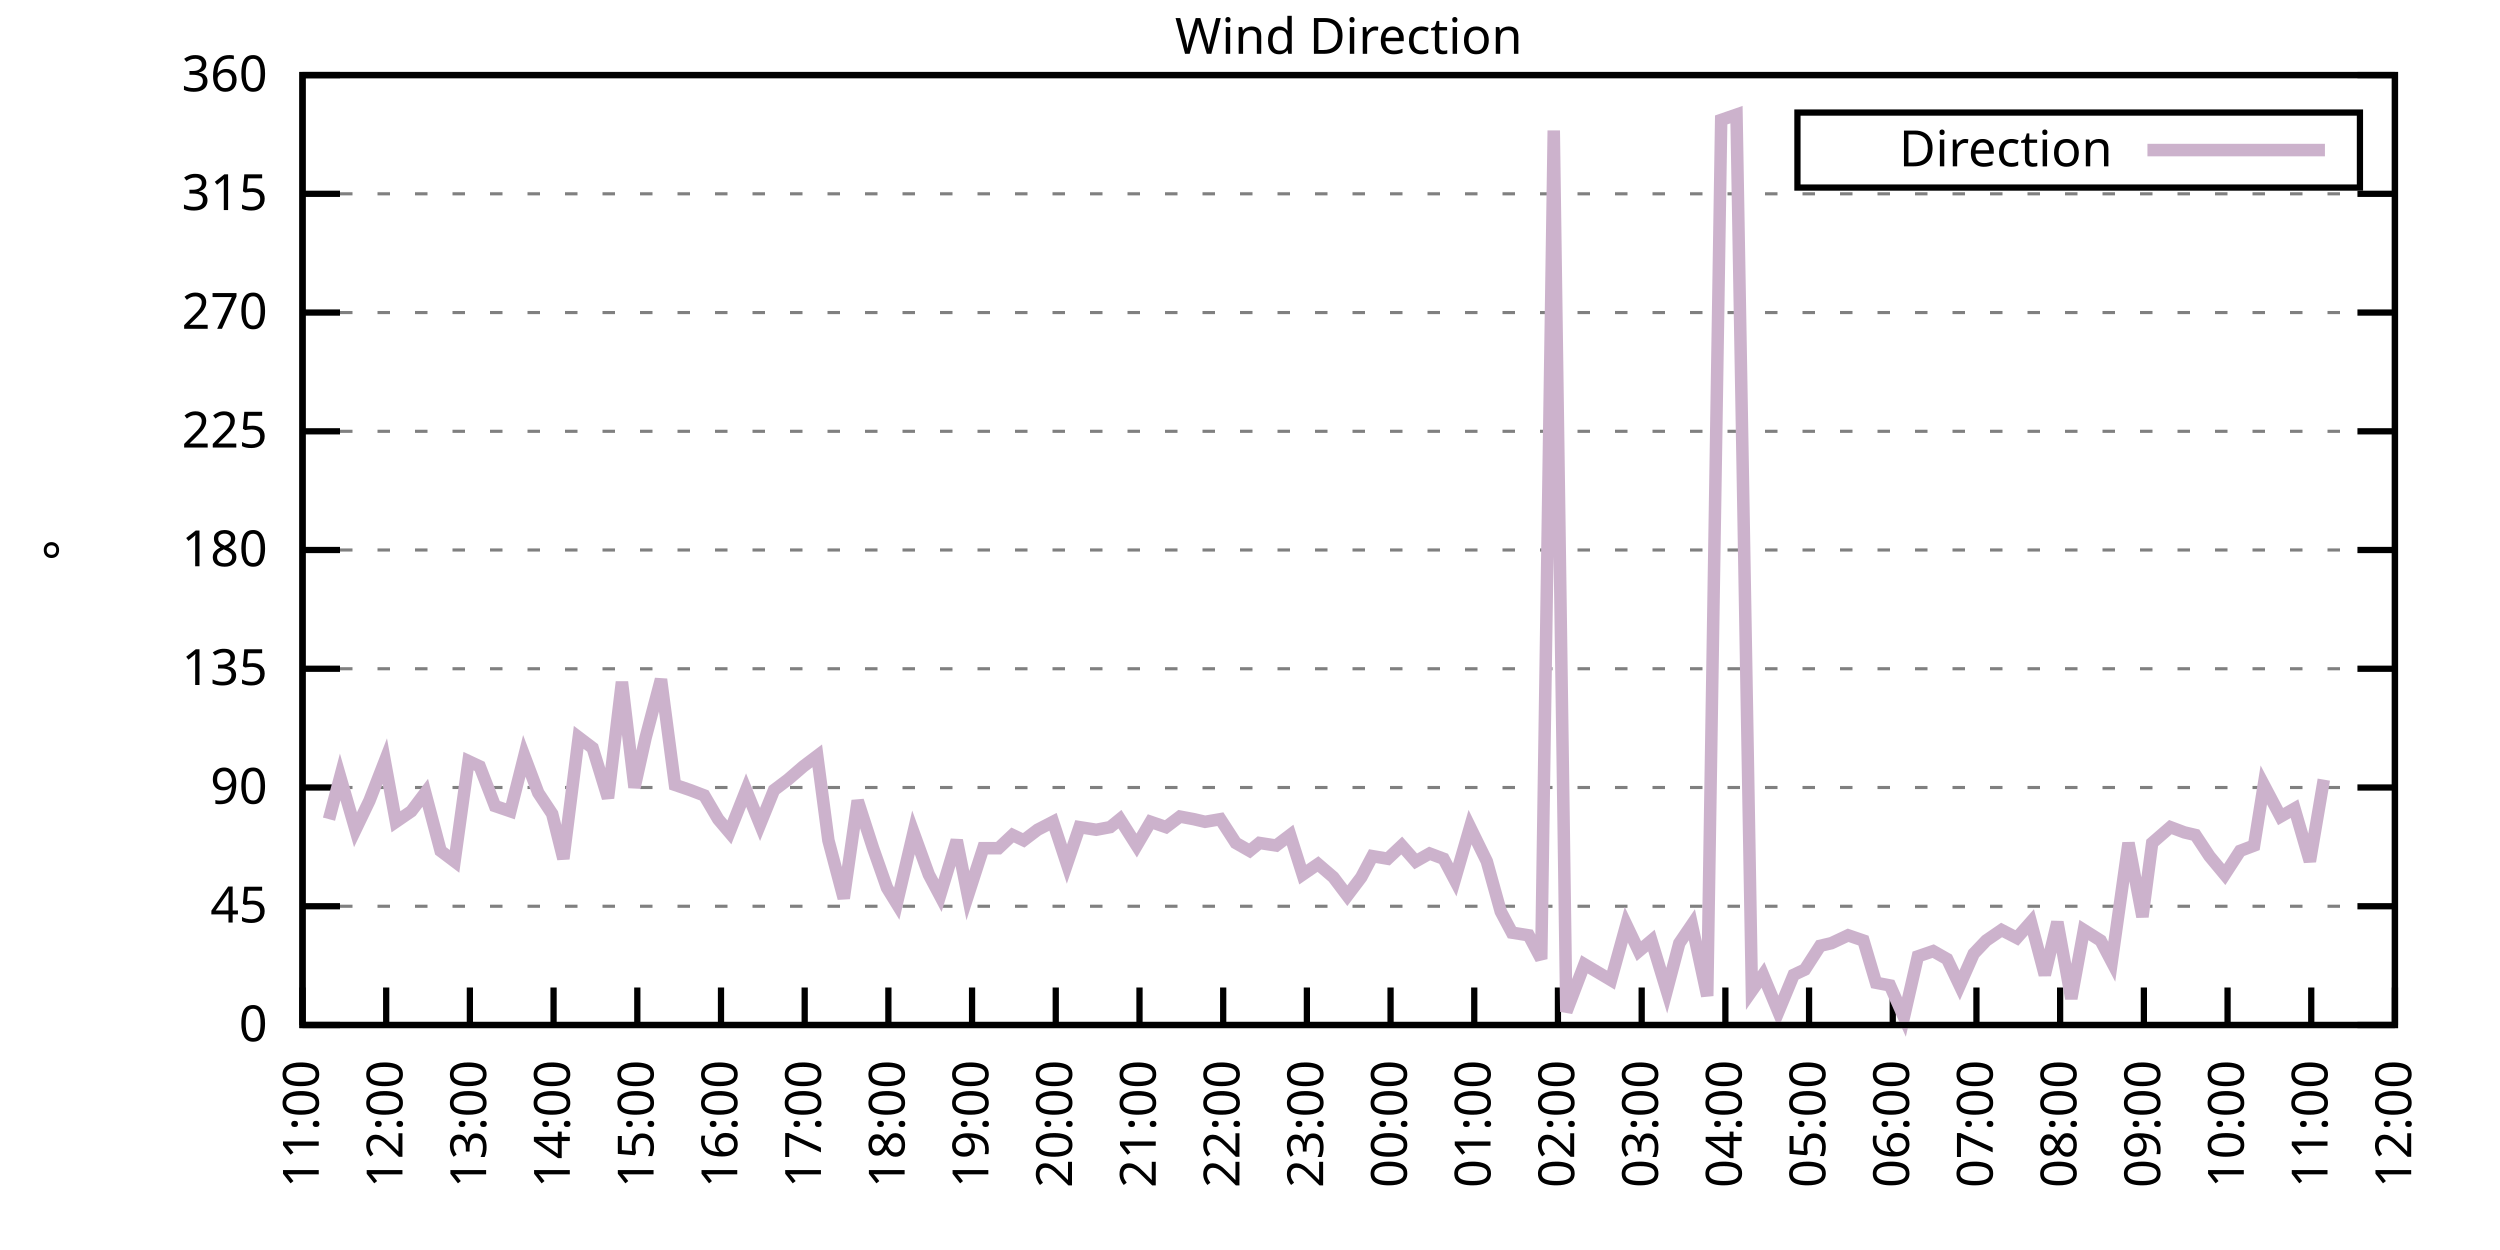
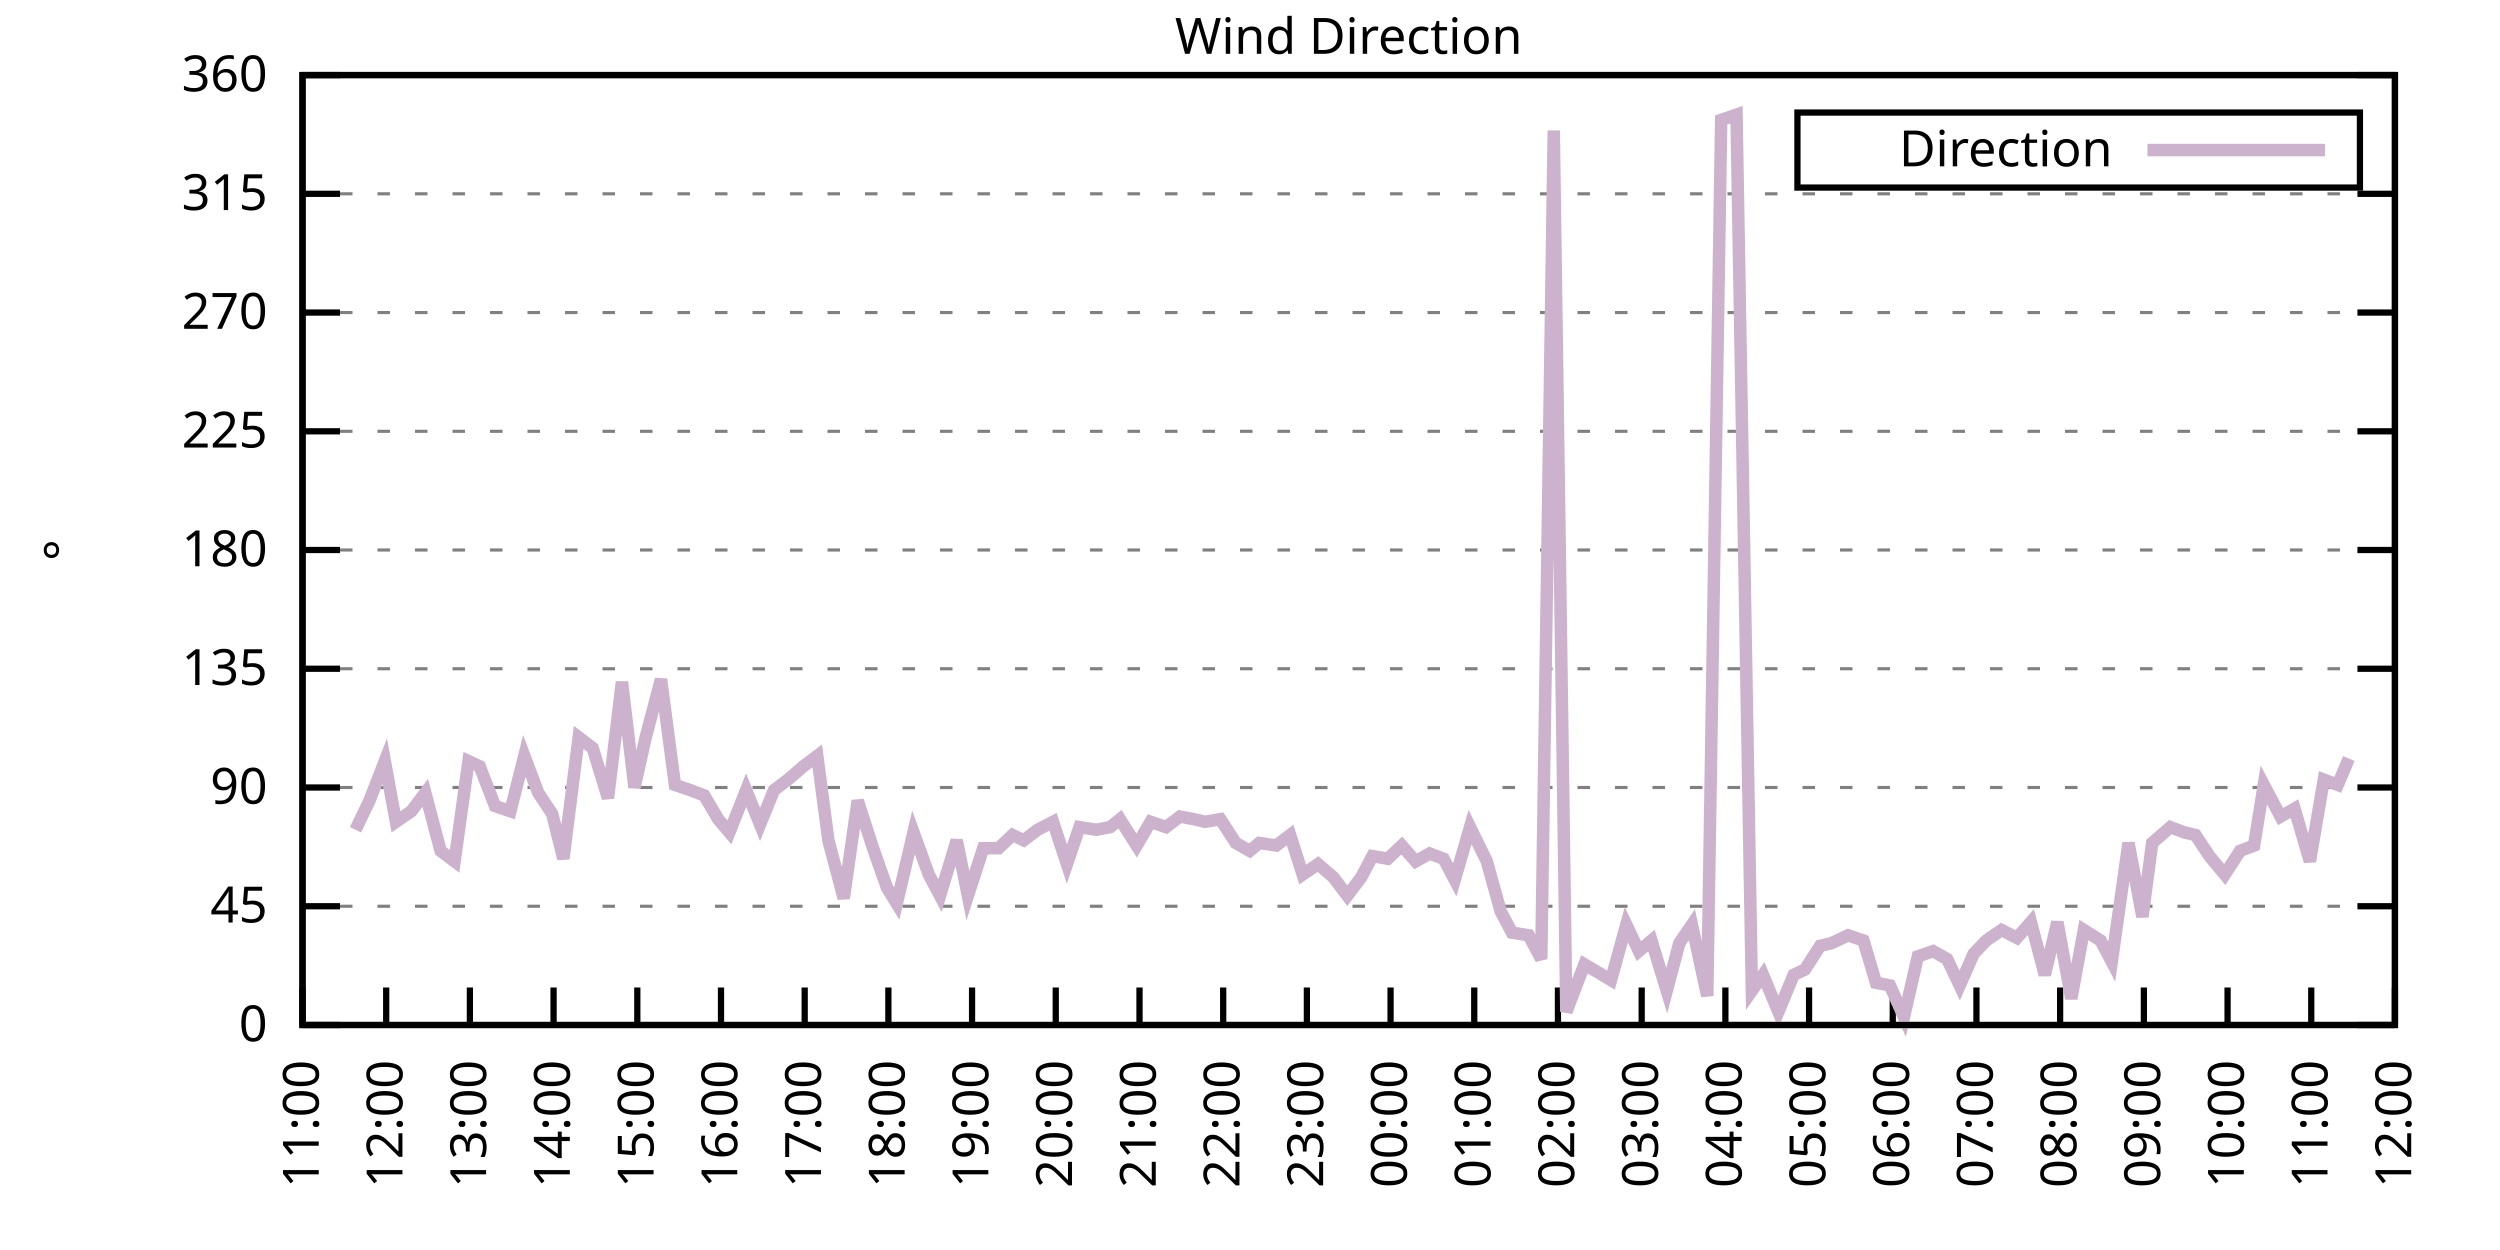
<svg xmlns="http://www.w3.org/2000/svg" xmlns:xlink="http://www.w3.org/1999/xlink" width="400" height="200" viewBox="0 0 400 200">
  <g id="gnuplot_canvas">
    <rect x="0" y="0" width="400" height="200" fill="none" />
    <defs>
      <circle id="gpDot" r="0.5" stroke-width="0.5" stroke="currentColor" />
      <path id="gpPt0" stroke-width="0.333" stroke="currentColor" d="M-1,0 h2 M0,-1 v2" />
      <path id="gpPt1" stroke-width="0.333" stroke="currentColor" d="M-1,-1 L1,1 M1,-1 L-1,1" />
      <path id="gpPt2" stroke-width="0.333" stroke="currentColor" d="M-1,0 L1,0 M0,-1 L0,1 M-1,-1 L1,1 M-1,1 L1,-1" />
      <rect id="gpPt3" stroke-width="0.333" stroke="currentColor" x="-1" y="-1" width="2" height="2" />
      <rect id="gpPt4" stroke-width="0.333" stroke="currentColor" fill="currentColor" x="-1" y="-1" width="2" height="2" />
      <circle id="gpPt5" stroke-width="0.333" stroke="currentColor" cx="0" cy="0" r="1" />
      <use xlink:href="#gpPt5" id="gpPt6" fill="currentColor" stroke="none" />
      <path id="gpPt7" stroke-width="0.333" stroke="currentColor" d="M0,-1.33 L-1.33,0.67 L1.33,0.67 z" />
      <use xlink:href="#gpPt7" id="gpPt8" fill="currentColor" stroke="none" />
      <use xlink:href="#gpPt7" id="gpPt9" stroke="currentColor" transform="rotate(180)" />
      <use xlink:href="#gpPt9" id="gpPt10" fill="currentColor" stroke="none" />
      <use xlink:href="#gpPt3" id="gpPt11" stroke="currentColor" transform="rotate(45)" />
      <use xlink:href="#gpPt11" id="gpPt12" fill="currentColor" stroke="none" />
      <path id="gpPt13" stroke-width="0.333" stroke="currentColor" d="M0,1.330 L1.265,0.411 L0.782,-1.067 L-0.782,-1.076 L-1.265,0.411 z" />
      <use xlink:href="#gpPt13" id="gpPt14" fill="currentColor" stroke="none" />
      <filter id="textbox" filterUnits="objectBoundingBox" x="0" y="0" height="1" width="1">
        <feFlood flood-color="white" flood-opacity="1" result="bgnd" />
        <feComposite in="SourceGraphic" in2="bgnd" operator="atop" />
      </filter>
      <filter id="greybox" filterUnits="objectBoundingBox" x="0" y="0" height="1" width="1">
        <feFlood flood-color="lightgrey" flood-opacity="1" result="grey" />
        <feComposite in="SourceGraphic" in2="grey" operator="atop" />
      </filter>
    </defs>
    <g fill="none" color="white" stroke="currentColor" stroke-width="1.00" stroke-linecap="butt" stroke-linejoin="miter">
</g>
    <g fill="none" color="black" stroke="currentColor" stroke-width="1.00" stroke-linecap="butt" stroke-linejoin="miter">
      <g stroke="none" shape-rendering="crispEdges">
        <polygon fill="rgb(255, 255, 255)" points="48.40,164.00 383.18,164.00 383.18,12.02 48.40,12.02 " />
      </g>
    </g>
    <g fill="none" color="black" stroke="currentColor" stroke-width="1.00" stroke-linecap="butt" stroke-linejoin="miter">
</g>
    <g fill="none" color="black" stroke="black" stroke-width="0.50" stroke-linecap="butt" stroke-linejoin="miter">
</g>
    <g fill="none" color="gray" stroke="currentColor" stroke-width="0.50" stroke-linecap="butt" stroke-linejoin="miter">
      <path stroke="gray" stroke-dasharray="2,4" class="gridline" d="M48.40,164.00 L383.19,164.00  " />
    </g>
    <g fill="none" color="gray" stroke="gray" stroke-width="1.00" stroke-linecap="butt" stroke-linejoin="miter">
</g>
    <g fill="none" color="black" stroke="currentColor" stroke-width="1.00" stroke-linecap="butt" stroke-linejoin="miter">
      <path stroke="black" d="M48.40,164.00 L54.40,164.00 M383.19,164.00 L377.19,164.00  " />
      <g transform="translate(42.80,166.60)" stroke="none" fill="black" font-family="Sans" font-size="8.00" text-anchor="end">
        <text>
          <tspan font-family="Sans"> 0</tspan>
        </text>
      </g>
    </g>
    <g fill="none" color="black" stroke="currentColor" stroke-width="1.00" stroke-linecap="butt" stroke-linejoin="miter">
</g>
    <g fill="none" color="black" stroke="black" stroke-width="0.50" stroke-linecap="butt" stroke-linejoin="miter">
</g>
    <g fill="none" color="gray" stroke="currentColor" stroke-width="0.50" stroke-linecap="butt" stroke-linejoin="miter">
      <path stroke="gray" stroke-dasharray="2,4" class="gridline" d="M48.40,145.00 L383.19,145.00  " />
    </g>
    <g fill="none" color="gray" stroke="gray" stroke-width="1.00" stroke-linecap="butt" stroke-linejoin="miter">
</g>
    <g fill="none" color="black" stroke="currentColor" stroke-width="1.00" stroke-linecap="butt" stroke-linejoin="miter">
      <path stroke="black" d="M48.40,145.00 L54.40,145.00 M383.19,145.00 L377.19,145.00  " />
      <g transform="translate(42.80,147.60)" stroke="none" fill="black" font-family="Sans" font-size="8.00" text-anchor="end">
        <text>
          <tspan font-family="Sans"> 45</tspan>
        </text>
      </g>
    </g>
    <g fill="none" color="black" stroke="currentColor" stroke-width="1.00" stroke-linecap="butt" stroke-linejoin="miter">
</g>
    <g fill="none" color="black" stroke="black" stroke-width="0.50" stroke-linecap="butt" stroke-linejoin="miter">
</g>
    <g fill="none" color="gray" stroke="currentColor" stroke-width="0.50" stroke-linecap="butt" stroke-linejoin="miter">
      <path stroke="gray" stroke-dasharray="2,4" class="gridline" d="M48.40,126.00 L383.19,126.00  " />
    </g>
    <g fill="none" color="gray" stroke="gray" stroke-width="1.00" stroke-linecap="butt" stroke-linejoin="miter">
</g>
    <g fill="none" color="black" stroke="currentColor" stroke-width="1.00" stroke-linecap="butt" stroke-linejoin="miter">
      <path stroke="black" d="M48.40,126.00 L54.40,126.00 M383.19,126.00 L377.19,126.00  " />
      <g transform="translate(42.80,128.60)" stroke="none" fill="black" font-family="Sans" font-size="8.00" text-anchor="end">
        <text>
          <tspan font-family="Sans"> 90</tspan>
        </text>
      </g>
    </g>
    <g fill="none" color="black" stroke="currentColor" stroke-width="1.00" stroke-linecap="butt" stroke-linejoin="miter">
</g>
    <g fill="none" color="black" stroke="black" stroke-width="0.50" stroke-linecap="butt" stroke-linejoin="miter">
</g>
    <g fill="none" color="gray" stroke="currentColor" stroke-width="0.50" stroke-linecap="butt" stroke-linejoin="miter">
      <path stroke="gray" stroke-dasharray="2,4" class="gridline" d="M48.40,107.00 L383.19,107.00  " />
    </g>
    <g fill="none" color="gray" stroke="gray" stroke-width="1.00" stroke-linecap="butt" stroke-linejoin="miter">
</g>
    <g fill="none" color="black" stroke="currentColor" stroke-width="1.00" stroke-linecap="butt" stroke-linejoin="miter">
      <path stroke="black" d="M48.40,107.00 L54.40,107.00 M383.19,107.00 L377.19,107.00  " />
      <g transform="translate(42.80,109.60)" stroke="none" fill="black" font-family="Sans" font-size="8.00" text-anchor="end">
        <text>
          <tspan font-family="Sans"> 135</tspan>
        </text>
      </g>
    </g>
    <g fill="none" color="black" stroke="currentColor" stroke-width="1.00" stroke-linecap="butt" stroke-linejoin="miter">
</g>
    <g fill="none" color="black" stroke="black" stroke-width="0.50" stroke-linecap="butt" stroke-linejoin="miter">
</g>
    <g fill="none" color="gray" stroke="currentColor" stroke-width="0.50" stroke-linecap="butt" stroke-linejoin="miter">
      <path stroke="gray" stroke-dasharray="2,4" class="gridline" d="M48.40,88.00 L383.19,88.00  " />
    </g>
    <g fill="none" color="gray" stroke="gray" stroke-width="1.00" stroke-linecap="butt" stroke-linejoin="miter">
</g>
    <g fill="none" color="black" stroke="currentColor" stroke-width="1.00" stroke-linecap="butt" stroke-linejoin="miter">
      <path stroke="black" d="M48.40,88.00 L54.40,88.00 M383.19,88.00 L377.19,88.00  " />
      <g transform="translate(42.80,90.60)" stroke="none" fill="black" font-family="Sans" font-size="8.00" text-anchor="end">
        <text>
          <tspan font-family="Sans"> 180</tspan>
        </text>
      </g>
    </g>
    <g fill="none" color="black" stroke="currentColor" stroke-width="1.00" stroke-linecap="butt" stroke-linejoin="miter">
</g>
    <g fill="none" color="black" stroke="black" stroke-width="0.50" stroke-linecap="butt" stroke-linejoin="miter">
</g>
    <g fill="none" color="gray" stroke="currentColor" stroke-width="0.50" stroke-linecap="butt" stroke-linejoin="miter">
      <path stroke="gray" stroke-dasharray="2,4" class="gridline" d="M48.40,69.01 L383.19,69.01  " />
    </g>
    <g fill="none" color="gray" stroke="gray" stroke-width="1.00" stroke-linecap="butt" stroke-linejoin="miter">
</g>
    <g fill="none" color="black" stroke="currentColor" stroke-width="1.00" stroke-linecap="butt" stroke-linejoin="miter">
      <path stroke="black" d="M48.40,69.01 L54.40,69.01 M383.19,69.01 L377.19,69.01  " />
      <g transform="translate(42.80,71.61)" stroke="none" fill="black" font-family="Sans" font-size="8.00" text-anchor="end">
        <text>
          <tspan font-family="Sans"> 225</tspan>
        </text>
      </g>
    </g>
    <g fill="none" color="black" stroke="currentColor" stroke-width="1.00" stroke-linecap="butt" stroke-linejoin="miter">
</g>
    <g fill="none" color="black" stroke="black" stroke-width="0.50" stroke-linecap="butt" stroke-linejoin="miter">
</g>
    <g fill="none" color="gray" stroke="currentColor" stroke-width="0.50" stroke-linecap="butt" stroke-linejoin="miter">
      <path stroke="gray" stroke-dasharray="2,4" class="gridline" d="M48.40,50.01 L383.19,50.01  " />
    </g>
    <g fill="none" color="gray" stroke="gray" stroke-width="1.00" stroke-linecap="butt" stroke-linejoin="miter">
</g>
    <g fill="none" color="black" stroke="currentColor" stroke-width="1.00" stroke-linecap="butt" stroke-linejoin="miter">
      <path stroke="black" d="M48.40,50.01 L54.40,50.01 M383.19,50.01 L377.19,50.01  " />
      <g transform="translate(42.80,52.61)" stroke="none" fill="black" font-family="Sans" font-size="8.00" text-anchor="end">
        <text>
          <tspan font-family="Sans"> 270</tspan>
        </text>
      </g>
    </g>
    <g fill="none" color="black" stroke="currentColor" stroke-width="1.00" stroke-linecap="butt" stroke-linejoin="miter">
</g>
    <g fill="none" color="black" stroke="black" stroke-width="0.50" stroke-linecap="butt" stroke-linejoin="miter">
</g>
    <g fill="none" color="gray" stroke="currentColor" stroke-width="0.50" stroke-linecap="butt" stroke-linejoin="miter">
      <path stroke="gray" stroke-dasharray="2,4" class="gridline" d="M48.40,31.01 L383.19,31.01  " />
    </g>
    <g fill="none" color="gray" stroke="gray" stroke-width="1.00" stroke-linecap="butt" stroke-linejoin="miter">
</g>
    <g fill="none" color="black" stroke="currentColor" stroke-width="1.00" stroke-linecap="butt" stroke-linejoin="miter">
      <path stroke="black" d="M48.40,31.01 L54.40,31.01 M383.19,31.01 L377.19,31.01  " />
      <g transform="translate(42.80,33.61)" stroke="none" fill="black" font-family="Sans" font-size="8.00" text-anchor="end">
        <text>
          <tspan font-family="Sans"> 315</tspan>
        </text>
      </g>
    </g>
    <g fill="none" color="black" stroke="currentColor" stroke-width="1.00" stroke-linecap="butt" stroke-linejoin="miter">
</g>
    <g fill="none" color="black" stroke="black" stroke-width="0.50" stroke-linecap="butt" stroke-linejoin="miter">
</g>
    <g fill="none" color="gray" stroke="currentColor" stroke-width="0.50" stroke-linecap="butt" stroke-linejoin="miter">
      <path stroke="gray" stroke-dasharray="2,4" class="gridline" d="M48.40,12.01 L383.19,12.01  " />
    </g>
    <g fill="none" color="gray" stroke="gray" stroke-width="1.00" stroke-linecap="butt" stroke-linejoin="miter">
</g>
    <g fill="none" color="black" stroke="currentColor" stroke-width="1.00" stroke-linecap="butt" stroke-linejoin="miter">
      <path stroke="black" d="M48.40,12.01 L54.40,12.01 M383.19,12.01 L377.19,12.01  " />
      <g transform="translate(42.80,14.61)" stroke="none" fill="black" font-family="Sans" font-size="8.00" text-anchor="end">
        <text>
          <tspan font-family="Sans"> 360</tspan>
        </text>
      </g>
    </g>
    <g fill="none" color="black" stroke="currentColor" stroke-width="1.00" stroke-linecap="butt" stroke-linejoin="miter">
      <path stroke="black" d="M48.40,164.00 L48.40,158.00  " />
      <g transform="translate(51.00,169.60) rotate(270.00)" stroke="none" fill="black" font-family="Sans" font-size="8.00" text-anchor="end">
        <text>
          <tspan font-family="Sans">11:00</tspan>
        </text>
      </g>
    </g>
    <g fill="none" color="black" stroke="currentColor" stroke-width="1.00" stroke-linecap="butt" stroke-linejoin="miter">
      <path stroke="black" d="M61.79,164.00 L61.79,158.00  " />
      <g transform="translate(64.39,169.60) rotate(270.00)" stroke="none" fill="black" font-family="Sans" font-size="8.00" text-anchor="end">
        <text>
          <tspan font-family="Sans">12:00</tspan>
        </text>
      </g>
    </g>
    <g fill="none" color="black" stroke="currentColor" stroke-width="1.00" stroke-linecap="butt" stroke-linejoin="miter">
      <path stroke="black" d="M75.18,164.00 L75.18,158.00  " />
      <g transform="translate(77.78,169.60) rotate(270.00)" stroke="none" fill="black" font-family="Sans" font-size="8.00" text-anchor="end">
        <text>
          <tspan font-family="Sans">13:00</tspan>
        </text>
      </g>
    </g>
    <g fill="none" color="black" stroke="currentColor" stroke-width="1.00" stroke-linecap="butt" stroke-linejoin="miter">
      <path stroke="black" d="M88.57,164.00 L88.57,158.00  " />
      <g transform="translate(91.17,169.60) rotate(270.00)" stroke="none" fill="black" font-family="Sans" font-size="8.00" text-anchor="end">
        <text>
          <tspan font-family="Sans">14:00</tspan>
        </text>
      </g>
    </g>
    <g fill="none" color="black" stroke="currentColor" stroke-width="1.00" stroke-linecap="butt" stroke-linejoin="miter">
      <path stroke="black" d="M101.97,164.00 L101.97,158.00  " />
      <g transform="translate(104.57,169.60) rotate(270.00)" stroke="none" fill="black" font-family="Sans" font-size="8.00" text-anchor="end">
        <text>
          <tspan font-family="Sans">15:00</tspan>
        </text>
      </g>
    </g>
    <g fill="none" color="black" stroke="currentColor" stroke-width="1.00" stroke-linecap="butt" stroke-linejoin="miter">
      <path stroke="black" d="M115.36,164.00 L115.36,158.00  " />
      <g transform="translate(117.96,169.60) rotate(270.00)" stroke="none" fill="black" font-family="Sans" font-size="8.00" text-anchor="end">
        <text>
          <tspan font-family="Sans">16:00</tspan>
        </text>
      </g>
    </g>
    <g fill="none" color="black" stroke="currentColor" stroke-width="1.00" stroke-linecap="butt" stroke-linejoin="miter">
      <path stroke="black" d="M128.75,164.00 L128.75,158.00  " />
      <g transform="translate(131.35,169.60) rotate(270.00)" stroke="none" fill="black" font-family="Sans" font-size="8.00" text-anchor="end">
        <text>
          <tspan font-family="Sans">17:00</tspan>
        </text>
      </g>
    </g>
    <g fill="none" color="black" stroke="currentColor" stroke-width="1.00" stroke-linecap="butt" stroke-linejoin="miter">
      <path stroke="black" d="M142.14,164.00 L142.14,158.00  " />
      <g transform="translate(144.74,169.60) rotate(270.00)" stroke="none" fill="black" font-family="Sans" font-size="8.00" text-anchor="end">
        <text>
          <tspan font-family="Sans">18:00</tspan>
        </text>
      </g>
    </g>
    <g fill="none" color="black" stroke="currentColor" stroke-width="1.00" stroke-linecap="butt" stroke-linejoin="miter">
      <path stroke="black" d="M155.53,164.00 L155.53,158.00  " />
      <g transform="translate(158.13,169.60) rotate(270.00)" stroke="none" fill="black" font-family="Sans" font-size="8.00" text-anchor="end">
        <text>
          <tspan font-family="Sans">19:00</tspan>
        </text>
      </g>
    </g>
    <g fill="none" color="black" stroke="currentColor" stroke-width="1.00" stroke-linecap="butt" stroke-linejoin="miter">
      <path stroke="black" d="M168.92,164.00 L168.92,158.00  " />
      <g transform="translate(171.52,169.60) rotate(270.00)" stroke="none" fill="black" font-family="Sans" font-size="8.00" text-anchor="end">
        <text>
          <tspan font-family="Sans">20:00</tspan>
        </text>
      </g>
    </g>
    <g fill="none" color="black" stroke="currentColor" stroke-width="1.00" stroke-linecap="butt" stroke-linejoin="miter">
      <path stroke="black" d="M182.32,164.00 L182.32,158.00  " />
      <g transform="translate(184.92,169.60) rotate(270.00)" stroke="none" fill="black" font-family="Sans" font-size="8.00" text-anchor="end">
        <text>
          <tspan font-family="Sans">21:00</tspan>
        </text>
      </g>
    </g>
    <g fill="none" color="black" stroke="currentColor" stroke-width="1.00" stroke-linecap="butt" stroke-linejoin="miter">
      <path stroke="black" d="M195.71,164.00 L195.71,158.00  " />
      <g transform="translate(198.31,169.60) rotate(270.00)" stroke="none" fill="black" font-family="Sans" font-size="8.00" text-anchor="end">
        <text>
          <tspan font-family="Sans">22:00</tspan>
        </text>
      </g>
    </g>
    <g fill="none" color="black" stroke="currentColor" stroke-width="1.00" stroke-linecap="butt" stroke-linejoin="miter">
      <path stroke="black" d="M209.10,164.00 L209.10,158.00  " />
      <g transform="translate(211.70,169.60) rotate(270.00)" stroke="none" fill="black" font-family="Sans" font-size="8.00" text-anchor="end">
        <text>
          <tspan font-family="Sans">23:00</tspan>
        </text>
      </g>
    </g>
    <g fill="none" color="black" stroke="currentColor" stroke-width="1.00" stroke-linecap="butt" stroke-linejoin="miter">
      <path stroke="black" d="M222.49,164.00 L222.49,158.00  " />
      <g transform="translate(225.09,169.60) rotate(270.00)" stroke="none" fill="black" font-family="Sans" font-size="8.00" text-anchor="end">
        <text>
          <tspan font-family="Sans">00:00</tspan>
        </text>
      </g>
    </g>
    <g fill="none" color="black" stroke="currentColor" stroke-width="1.00" stroke-linecap="butt" stroke-linejoin="miter">
      <path stroke="black" d="M235.88,164.00 L235.88,158.00  " />
      <g transform="translate(238.48,169.60) rotate(270.00)" stroke="none" fill="black" font-family="Sans" font-size="8.00" text-anchor="end">
        <text>
          <tspan font-family="Sans">01:00</tspan>
        </text>
      </g>
    </g>
    <g fill="none" color="black" stroke="currentColor" stroke-width="1.00" stroke-linecap="butt" stroke-linejoin="miter">
      <path stroke="black" d="M249.27,164.00 L249.27,158.00  " />
      <g transform="translate(251.87,169.60) rotate(270.00)" stroke="none" fill="black" font-family="Sans" font-size="8.00" text-anchor="end">
        <text>
          <tspan font-family="Sans">02:00</tspan>
        </text>
      </g>
    </g>
    <g fill="none" color="black" stroke="currentColor" stroke-width="1.00" stroke-linecap="butt" stroke-linejoin="miter">
      <path stroke="black" d="M262.67,164.00 L262.67,158.00  " />
      <g transform="translate(265.27,169.60) rotate(270.00)" stroke="none" fill="black" font-family="Sans" font-size="8.00" text-anchor="end">
        <text>
          <tspan font-family="Sans">03:00</tspan>
        </text>
      </g>
    </g>
    <g fill="none" color="black" stroke="currentColor" stroke-width="1.00" stroke-linecap="butt" stroke-linejoin="miter">
      <path stroke="black" d="M276.06,164.00 L276.06,158.00  " />
      <g transform="translate(278.66,169.60) rotate(270.00)" stroke="none" fill="black" font-family="Sans" font-size="8.00" text-anchor="end">
        <text>
          <tspan font-family="Sans">04:00</tspan>
        </text>
      </g>
    </g>
    <g fill="none" color="black" stroke="currentColor" stroke-width="1.00" stroke-linecap="butt" stroke-linejoin="miter">
      <path stroke="black" d="M289.45,164.00 L289.45,158.00  " />
      <g transform="translate(292.05,169.60) rotate(270.00)" stroke="none" fill="black" font-family="Sans" font-size="8.00" text-anchor="end">
        <text>
          <tspan font-family="Sans">05:00</tspan>
        </text>
      </g>
    </g>
    <g fill="none" color="black" stroke="currentColor" stroke-width="1.00" stroke-linecap="butt" stroke-linejoin="miter">
      <path stroke="black" d="M302.84,164.00 L302.84,158.00  " />
      <g transform="translate(305.44,169.60) rotate(270.00)" stroke="none" fill="black" font-family="Sans" font-size="8.00" text-anchor="end">
        <text>
          <tspan font-family="Sans">06:00</tspan>
        </text>
      </g>
    </g>
    <g fill="none" color="black" stroke="currentColor" stroke-width="1.00" stroke-linecap="butt" stroke-linejoin="miter">
      <path stroke="black" d="M316.23,164.00 L316.23,158.00  " />
      <g transform="translate(318.83,169.60) rotate(270.00)" stroke="none" fill="black" font-family="Sans" font-size="8.00" text-anchor="end">
        <text>
          <tspan font-family="Sans">07:00</tspan>
        </text>
      </g>
    </g>
    <g fill="none" color="black" stroke="currentColor" stroke-width="1.00" stroke-linecap="butt" stroke-linejoin="miter">
      <path stroke="black" d="M329.62,164.00 L329.62,158.00  " />
      <g transform="translate(332.22,169.60) rotate(270.00)" stroke="none" fill="black" font-family="Sans" font-size="8.00" text-anchor="end">
        <text>
          <tspan font-family="Sans">08:00</tspan>
        </text>
      </g>
    </g>
    <g fill="none" color="black" stroke="currentColor" stroke-width="1.00" stroke-linecap="butt" stroke-linejoin="miter">
      <path stroke="black" d="M343.02,164.00 L343.02,158.00  " />
      <g transform="translate(345.62,169.60) rotate(270.00)" stroke="none" fill="black" font-family="Sans" font-size="8.00" text-anchor="end">
        <text>
          <tspan font-family="Sans">09:00</tspan>
        </text>
      </g>
    </g>
    <g fill="none" color="black" stroke="currentColor" stroke-width="1.00" stroke-linecap="butt" stroke-linejoin="miter">
      <path stroke="black" d="M356.41,164.00 L356.41,158.00  " />
      <g transform="translate(359.01,169.60) rotate(270.00)" stroke="none" fill="black" font-family="Sans" font-size="8.00" text-anchor="end">
        <text>
          <tspan font-family="Sans">10:00</tspan>
        </text>
      </g>
    </g>
    <g fill="none" color="black" stroke="currentColor" stroke-width="1.00" stroke-linecap="butt" stroke-linejoin="miter">
      <path stroke="black" d="M369.80,164.00 L369.80,158.00  " />
      <g transform="translate(372.40,169.60) rotate(270.00)" stroke="none" fill="black" font-family="Sans" font-size="8.00" text-anchor="end">
        <text>
          <tspan font-family="Sans">11:00</tspan>
        </text>
      </g>
    </g>
    <g fill="none" color="black" stroke="currentColor" stroke-width="1.00" stroke-linecap="butt" stroke-linejoin="miter">
      <path stroke="black" d="M383.19,164.00 L383.19,158.00  " />
      <g transform="translate(385.79,169.60) rotate(270.00)" stroke="none" fill="black" font-family="Sans" font-size="8.00" text-anchor="end">
        <text>
          <tspan font-family="Sans">12:00</tspan>
        </text>
      </g>
    </g>
    <g fill="none" color="black" stroke="currentColor" stroke-width="1.00" stroke-linecap="butt" stroke-linejoin="miter">
</g>
    <g fill="none" color="black" stroke="currentColor" stroke-width="1.00" stroke-linecap="butt" stroke-linejoin="miter">
      <path stroke="black" d="M48.40,12.01 L48.40,164.00 L383.19,164.00 L383.19,12.01 L48.40,12.01 Z  " />
    </g>
    <g fill="none" color="black" stroke="currentColor" stroke-width="1.00" stroke-linecap="butt" stroke-linejoin="miter">
</g>
    <g fill="none" color="black" stroke="currentColor" stroke-width="1.00" stroke-linecap="butt" stroke-linejoin="miter">
      <path stroke="black" d="M287.59,30.01 L287.59,18.01 L377.59,18.01 L377.59,30.01 L287.59,30.01 Z  " />
    </g>
    <g id="Wind_direction_plot_1">
      <g fill="none" color="white" stroke="black" stroke-width="2.00" stroke-linecap="butt" stroke-linejoin="miter">
</g>
      <g fill="none" color="black" stroke="currentColor" stroke-width="2.00" stroke-linecap="butt" stroke-linejoin="miter">
        <g transform="translate(337.99,26.61)" stroke="none" fill="black" font-family="Sans" font-size="8.00" text-anchor="end">
          <text>
            <tspan font-family="Sans">Direction</tspan>
          </text>
        </g>
      </g>
      <g fill="none" color="black" stroke="currentColor" stroke-width="2.00" stroke-linecap="butt" stroke-linejoin="miter">
-         <path stroke="rgb(204, 178, 204)" d="M343.59,24.01 L371.99,24.01 M52.64,131.07 L54.43,124.31 L56.88,132.76 L59.11,128.11 L61.57,121.78 L63.35,131.49   L65.81,129.80 L68.04,126.85 L70.50,136.14 L72.73,137.82 L74.96,121.78 L76.75,122.62 L79.20,128.96 L81.66,129.80   L83.89,120.94 L86.12,126.85 L88.35,130.22 L90.14,137.40 L92.59,117.98 L94.82,119.67 L97.28,127.69 L99.51,109.11   L101.52,126.00 L103.31,117.98 L105.76,108.69 L107.99,125.58 L110.45,126.42 L112.68,127.27 L114.91,131.07 L116.70,133.18   L119.38,126.42 L121.61,131.91 L123.84,126.42 L126.07,124.74 L128.53,122.62 L130.76,120.94 L132.54,134.45 L135.00,143.73   L137.23,128.11 L139.69,135.71 L141.92,142.05 L143.48,144.58 L146.16,133.18 L148.61,139.93 L150.40,143.31 L153.08,134.45   L154.86,143.31 L157.32,135.71 L159.77,135.71 L162.01,133.60 L163.79,134.45 L166.02,132.76 L168.48,131.49 L170.71,138.25   L172.72,132.34 L175.40,132.76 L177.63,132.34 L179.19,131.07 L181.87,135.29 L184.10,131.49 L186.56,132.34 L188.79,130.65   L191.02,131.07 L192.81,131.49 L195.26,131.07 L197.72,134.87 L199.95,136.14 L201.51,134.87 L204.19,135.29 L206.42,133.60   L208.43,139.93 L210.88,138.25 L213.34,140.36 L215.57,143.31 L217.80,140.36 L219.59,136.98 L222.04,137.40 L224.28,135.29   L226.51,137.82 L228.74,136.56 L230.97,137.40 L232.76,140.78 L235.21,132.34 L237.89,137.82 L240.12,145.85 L241.91,149.22   L244.59,149.65 L246.60,153.45 L248.60,20.88 L250.61,161.89 L253.51,154.29 L257.76,156.82 L260.21,147.96 L262.22,152.18   L264.23,150.49 L266.68,158.51 L268.69,150.91 L270.70,147.96 L273.16,159.36 L275.39,19.19 L277.84,18.34 L280.30,158.51   L282.08,155.98 L284.54,161.89 L286.99,155.98 L288.78,155.13 L291.23,151.33 L293.02,150.91 L295.70,149.65 L298.15,150.49   L300.16,157.24 L302.39,157.67 L304.63,162.73 L306.86,153.02 L309.31,152.18 L311.54,153.45 L313.55,157.67 L315.79,152.60   L317.79,150.49 L320.25,148.80 L322.70,150.07 L324.94,147.53 L327.17,155.98 L329.18,147.53 L331.41,159.78 L333.42,148.80   L336.10,150.49 L337.88,153.87 L340.56,134.87 L342.79,146.69 L344.35,134.87 L347.26,132.34 L349.49,133.18 L351.27,133.60   L353.51,136.98 L355.96,139.93 L358.42,136.14 L360.65,135.29 L362.21,125.58 L364.89,130.65 L367.12,129.38 L369.58,137.82   L371.81,124.74  " />
+         <path stroke="rgb(204, 178, 204)" d="M343.59,24.01 L371.99,24.01 M56.88,132.76 L59.11,128.11 L61.57,121.78 L63.35,131.49 L65.81,129.80 L68.04,126.85   L70.50,136.14 L72.73,137.82 L74.96,121.78 L76.75,122.62 L79.20,128.96 L81.66,129.80 L83.89,120.94 L86.12,126.85   L88.35,130.22 L90.14,137.40 L92.59,117.98 L94.82,119.67 L97.28,127.69 L99.51,109.11 L101.52,126.00 L103.31,117.98   L105.76,108.69 L107.99,125.58 L110.45,126.42 L112.68,127.27 L114.91,131.07 L116.70,133.18 L119.38,126.42 L121.61,131.91   L123.84,126.42 L126.07,124.74 L128.53,122.62 L130.76,120.94 L132.54,134.45 L135.00,143.73 L137.23,128.11 L139.69,135.71   L141.92,142.05 L143.48,144.58 L146.16,133.18 L148.61,139.93 L150.40,143.31 L153.08,134.45 L154.86,143.31 L157.32,135.71   L159.77,135.71 L162.01,133.60 L163.79,134.45 L166.02,132.76 L168.48,131.49 L170.71,138.25 L172.72,132.34 L175.40,132.76   L177.63,132.34 L179.19,131.07 L181.87,135.29 L184.10,131.49 L186.56,132.34 L188.79,130.65 L191.02,131.07 L192.81,131.49   L195.26,131.07 L197.72,134.87 L199.95,136.14 L201.51,134.87 L204.19,135.29 L206.42,133.60 L208.43,139.93 L210.88,138.25   L213.34,140.36 L215.57,143.31 L217.80,140.36 L219.59,136.98 L222.04,137.40 L224.28,135.29 L226.51,137.82 L228.74,136.56   L230.97,137.40 L232.76,140.78 L235.21,132.34 L237.89,137.82 L240.12,145.85 L241.91,149.22 L244.59,149.65 L246.60,153.45   L248.60,20.88 L250.61,161.89 L253.51,154.29 L257.76,156.82 L260.21,147.96 L262.22,152.18 L264.23,150.49 L266.68,158.51   L268.69,150.91 L270.70,147.96 L273.16,159.36 L275.39,19.19 L277.84,18.34 L280.30,158.51 L282.08,155.98 L284.54,161.89   L286.99,155.98 L288.78,155.13 L291.23,151.33 L293.02,150.91 L295.70,149.65 L298.15,150.49 L300.16,157.24 L302.39,157.67   L304.63,162.73 L306.86,153.02 L309.31,152.18 L311.54,153.45 L313.55,157.67 L315.79,152.60 L317.79,150.49 L320.25,148.80   L322.70,150.07 L324.94,147.53 L327.17,155.98 L329.18,147.53 L331.41,159.78 L333.42,148.80 L336.10,150.49 L337.88,153.87   L340.56,134.87 L342.79,146.69 L344.35,134.87 L347.26,132.34 L349.49,133.18 L351.27,133.60 L353.51,136.98 L355.96,139.93   L358.42,136.14 L360.65,135.29 L362.21,125.58 L364.89,130.65 L367.12,129.38 L369.58,137.82 L371.81,124.74 L374.04,125.58   L375.82,121.36  " />
      </g>
    </g>
    <g fill="none" color="black" stroke="currentColor" stroke-width="2.00" stroke-linecap="butt" stroke-linejoin="miter">
</g>
    <g fill="none" color="black" stroke="black" stroke-width="1.00" stroke-linecap="butt" stroke-linejoin="miter">
</g>
    <g fill="none" color="black" stroke="currentColor" stroke-width="1.00" stroke-linecap="butt" stroke-linejoin="miter">
      <path stroke="black" d="M48.40,12.01 L48.40,164.00 L383.19,164.00 L383.19,12.01 L48.40,12.01 Z  " />
      <g transform="translate(12.80,88.01) rotate(270.00)" stroke="none" fill="black" font-family="Sans" font-size="8.00" text-anchor="middle">
        <text>
          <tspan font-family="Sans">°</tspan>
        </text>
      </g>
    </g>
    <g fill="none" color="black" stroke="currentColor" stroke-width="1.00" stroke-linecap="butt" stroke-linejoin="miter">
</g>
    <g fill="none" color="black" stroke="currentColor" stroke-width="1.00" stroke-linecap="butt" stroke-linejoin="miter">
      <g transform="translate(215.79,8.61)" stroke="none" fill="black" font-family="Sans" font-size="8.00" text-anchor="middle">
        <text>
          <tspan font-family="Sans">Wind Direction</tspan>
        </text>
      </g>
    </g>
    <g fill="none" color="black" stroke="currentColor" stroke-width="1.00" stroke-linecap="butt" stroke-linejoin="miter">
</g>
  </g>
</svg>
